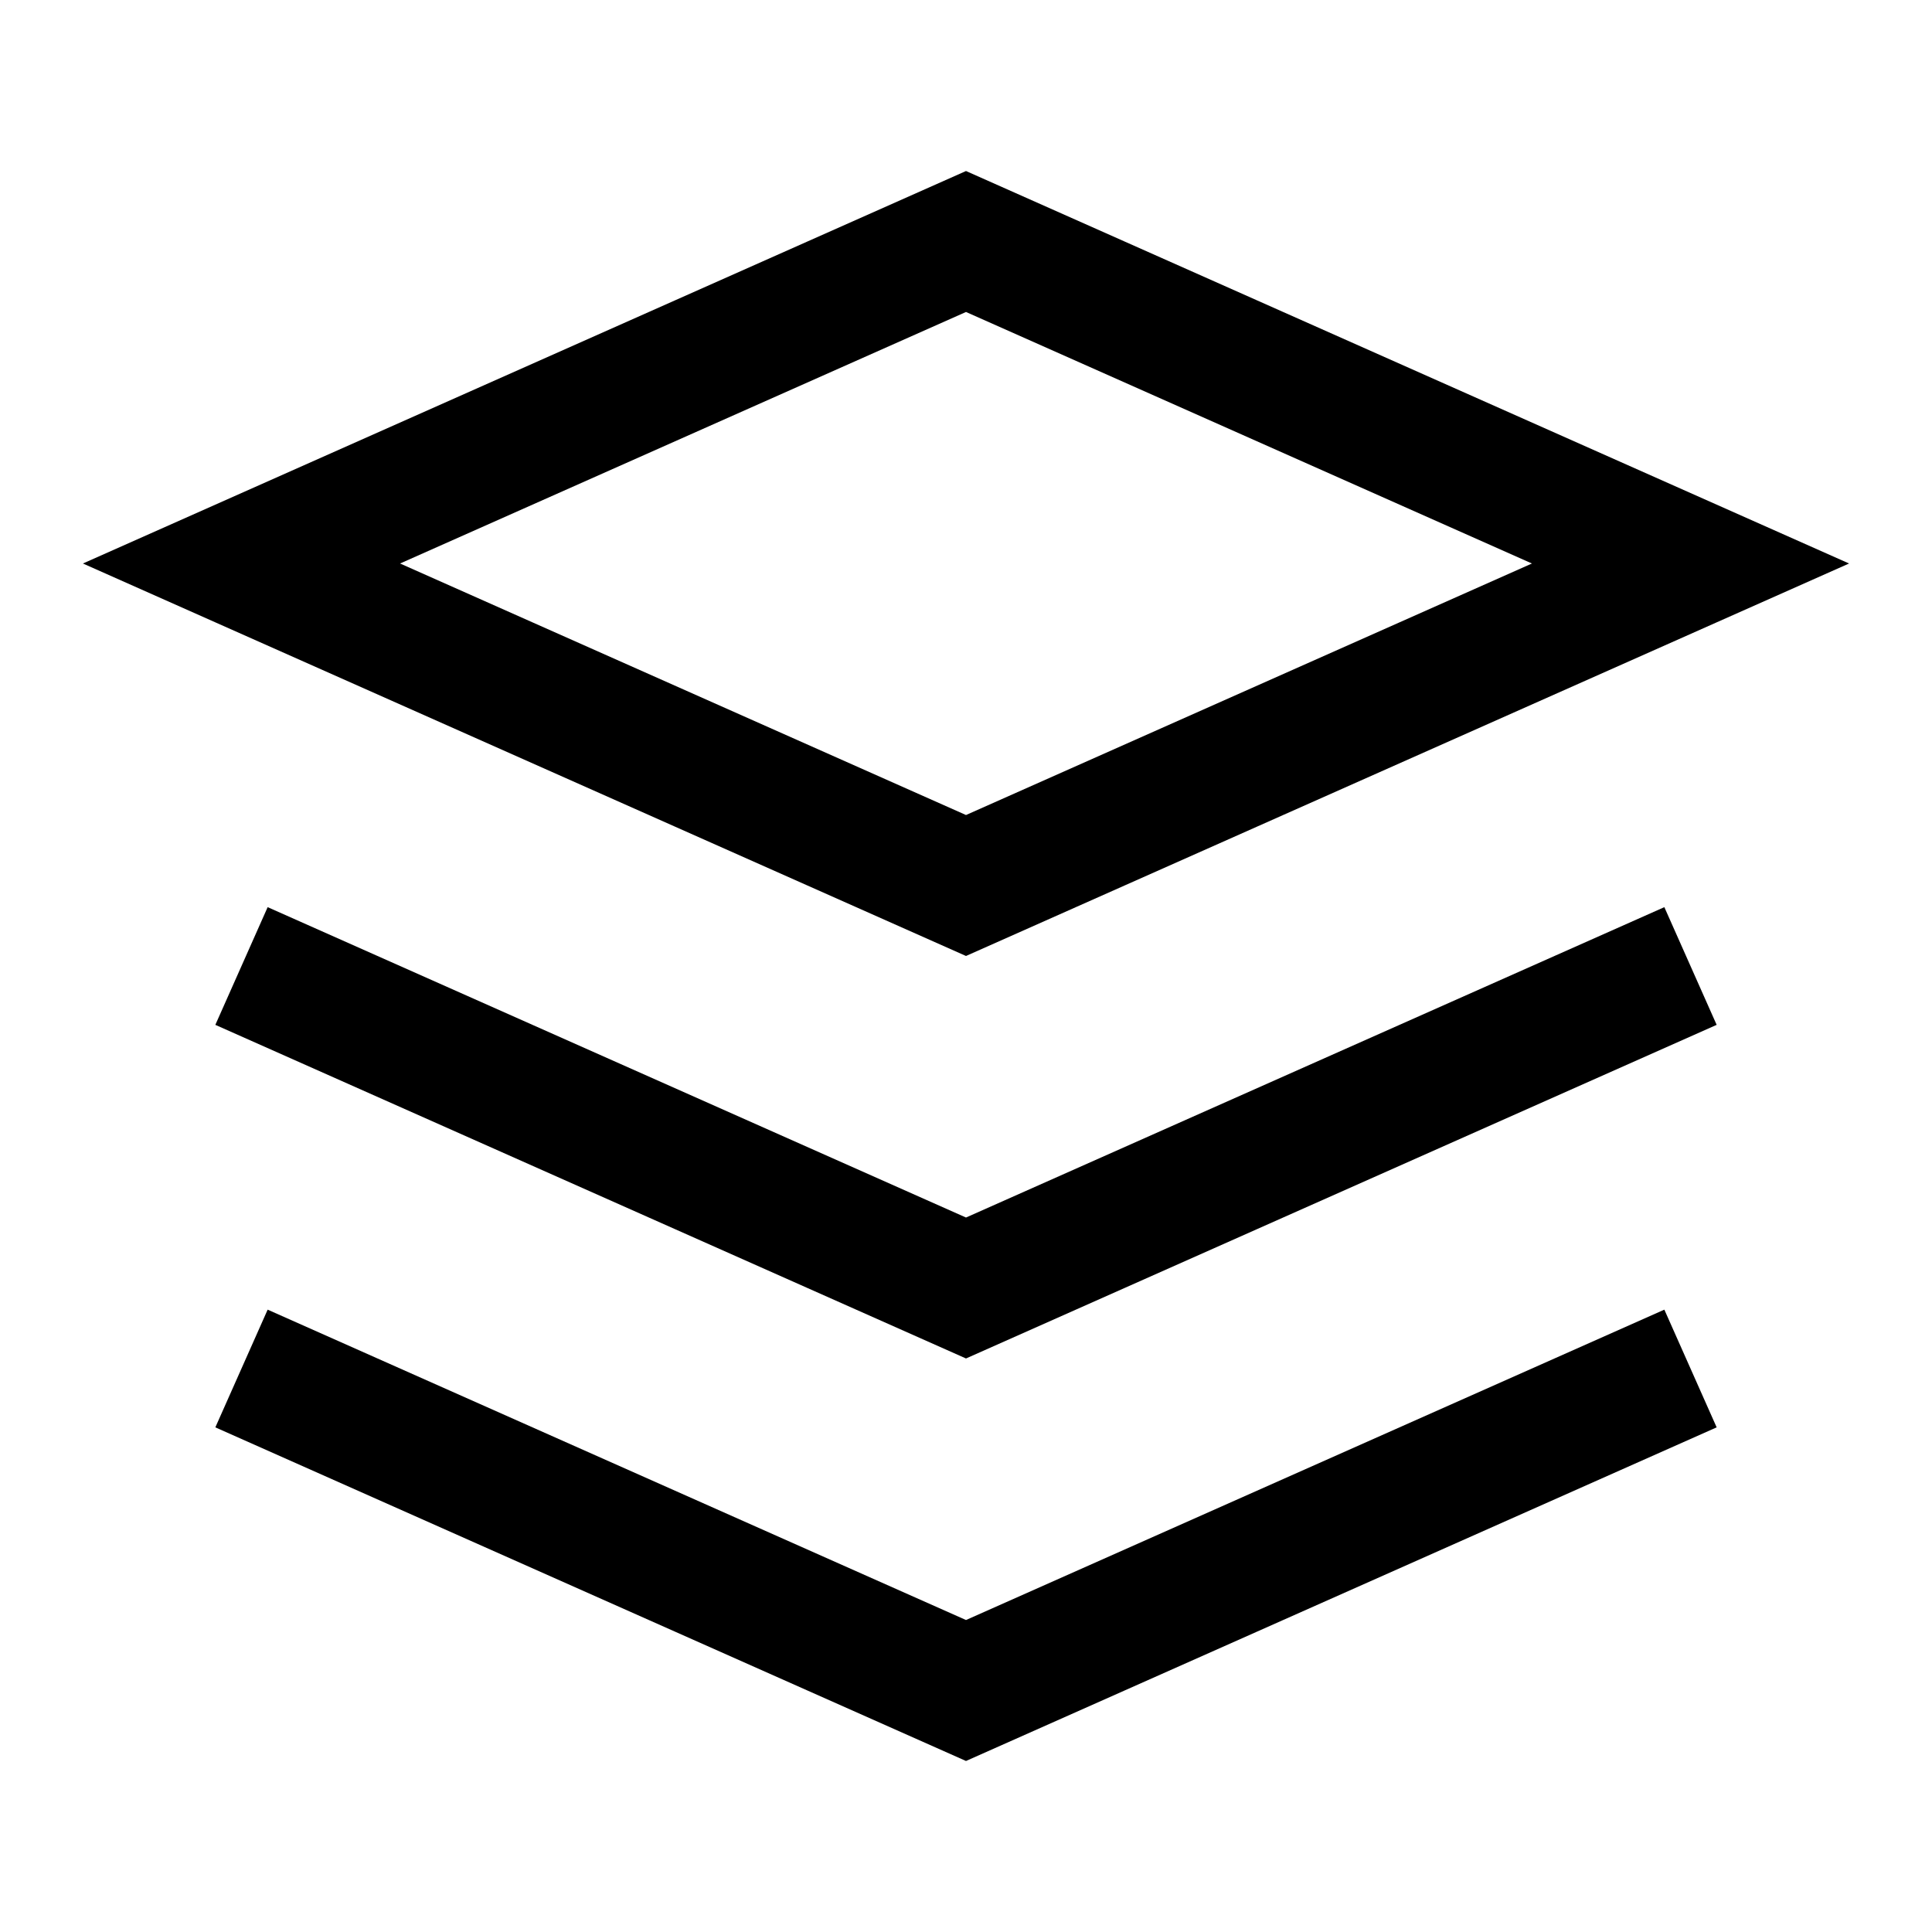
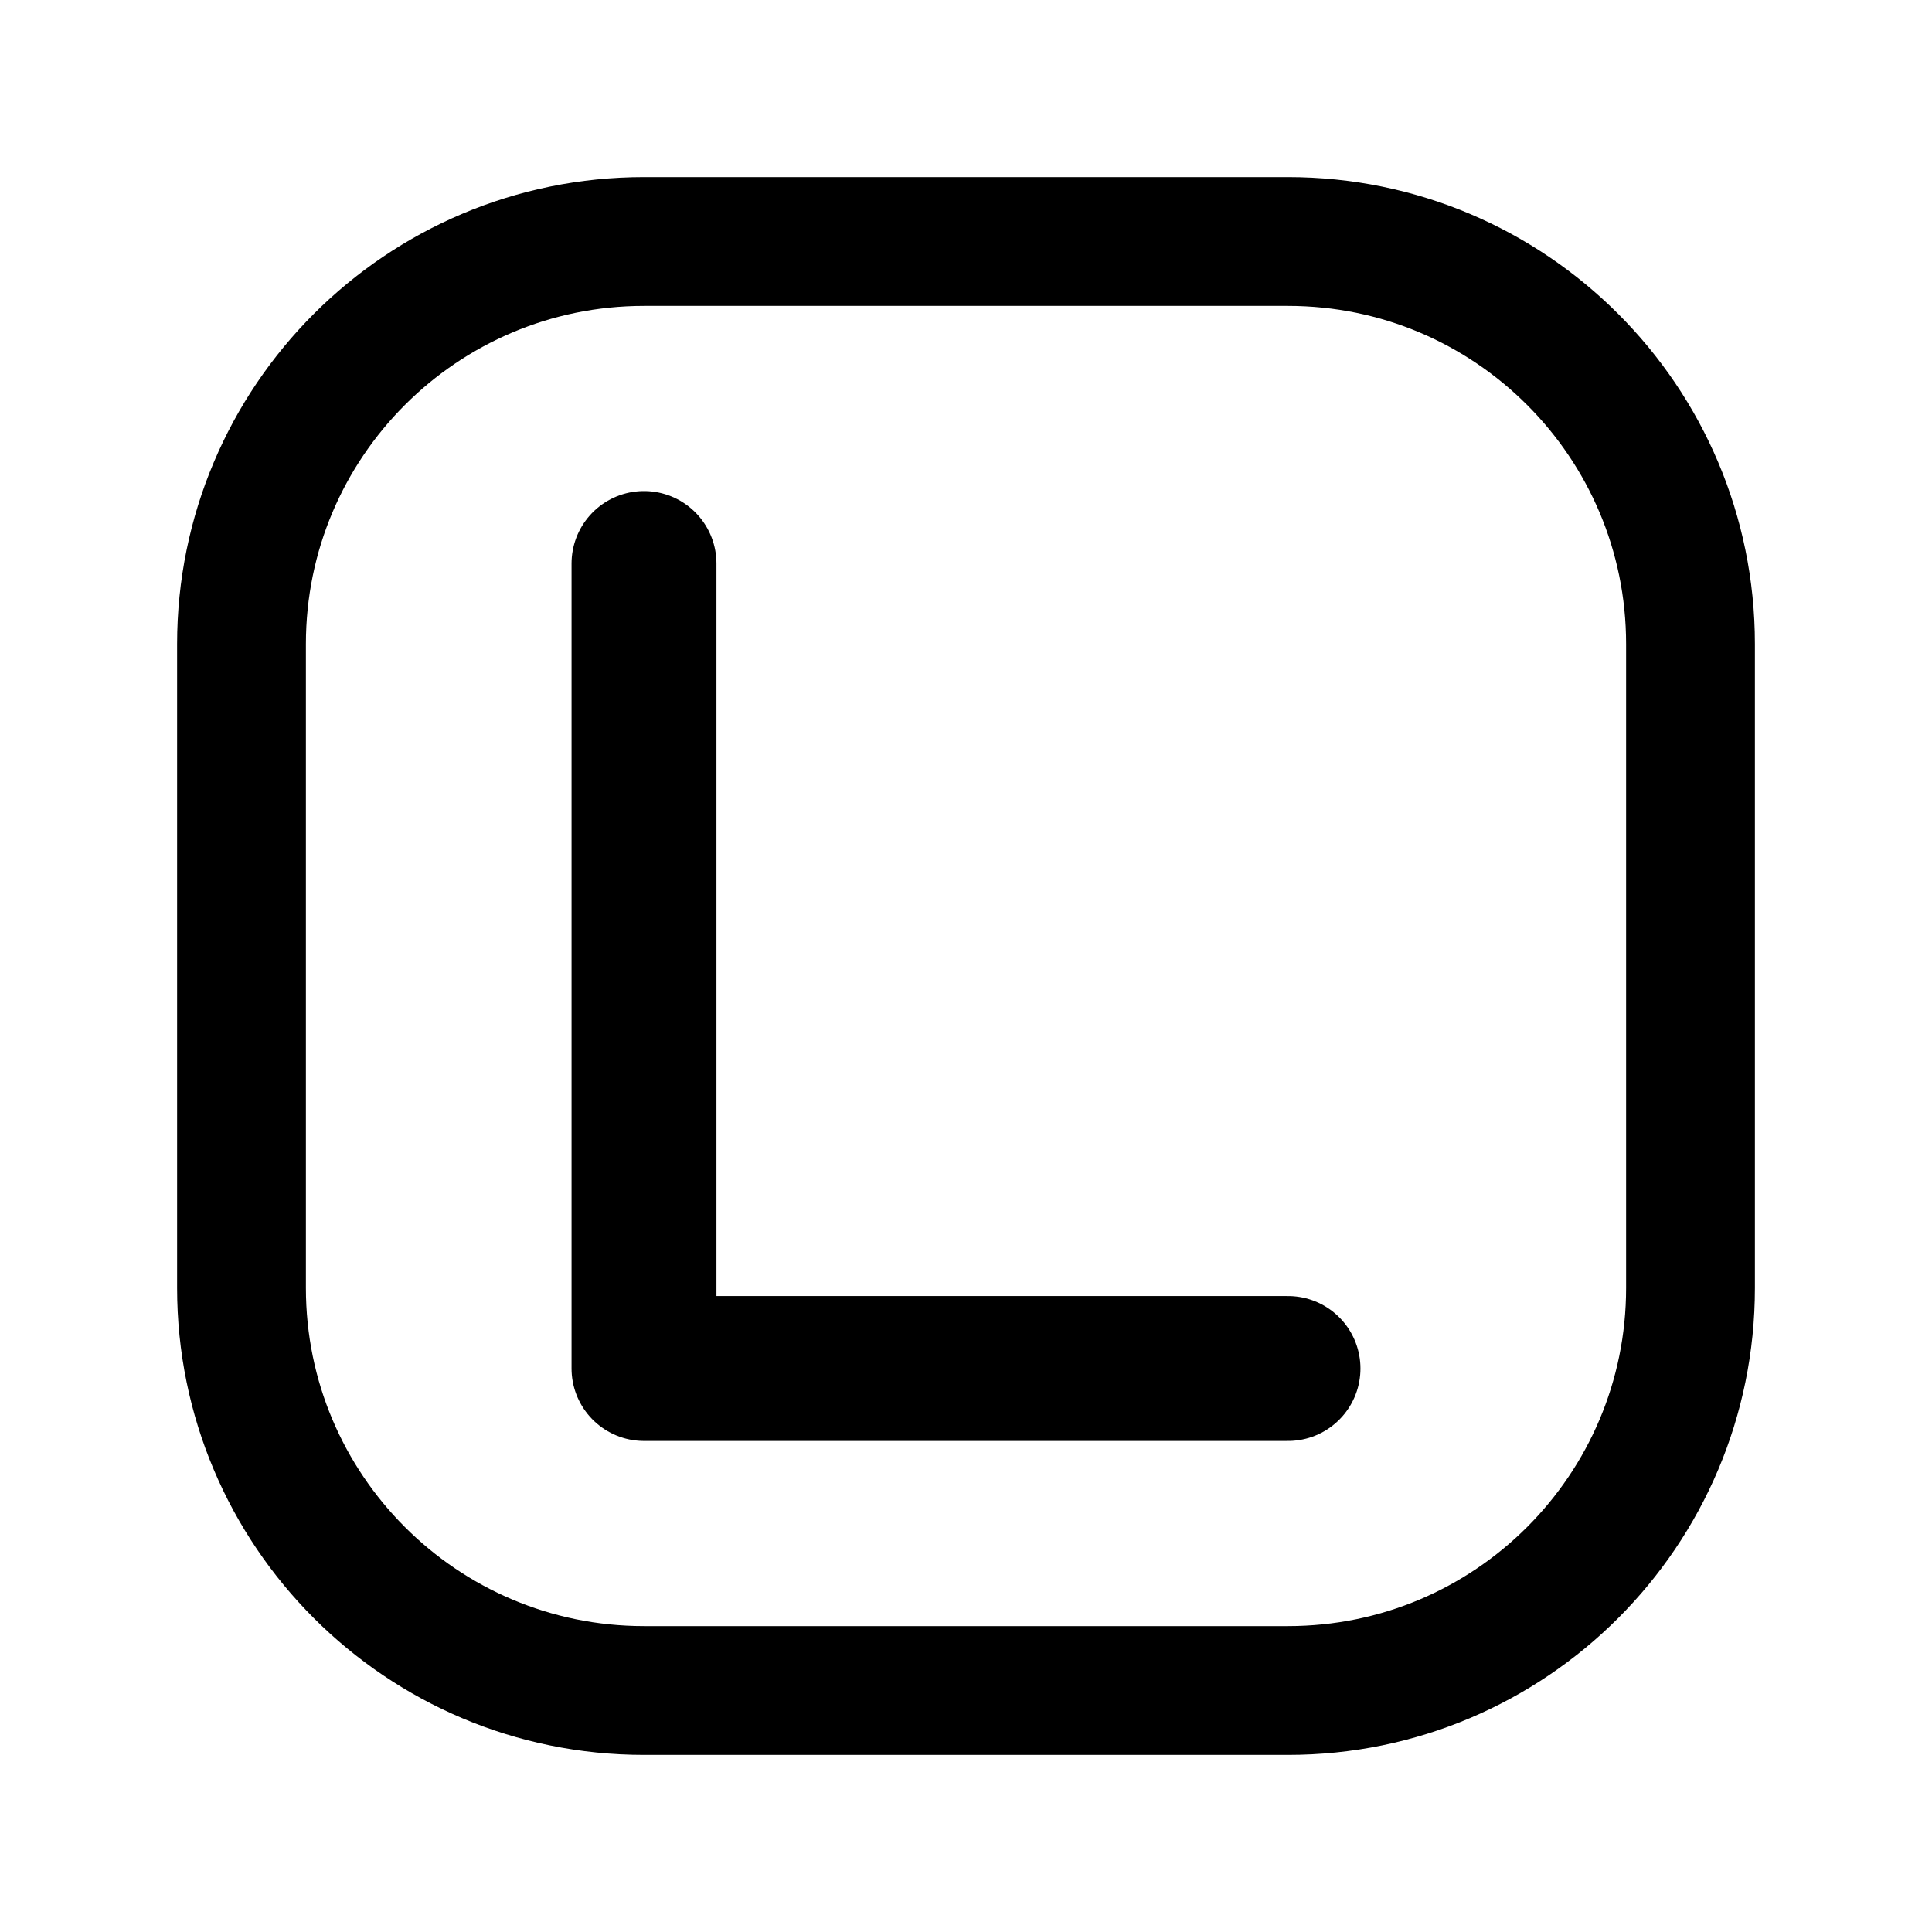
<svg xmlns="http://www.w3.org/2000/svg" viewBox="0 0 24 24">
-   <path fill="none" stroke="currentColor" stroke-width="1.6" d="m3 7 9-4 9 4-9 4zM3 12l9 4 9-4M3 17l9 4 9-4" />
+   <rect x="3" y="3" width="18" height="18" rx="5" fill="none" stroke="currentColor" stroke-width="1.6" />
+   <path d="M8 7v10h8" fill="none" stroke="currentColor" stroke-width="1.8" stroke-linecap="round" stroke-linejoin="round" />
</svg>
